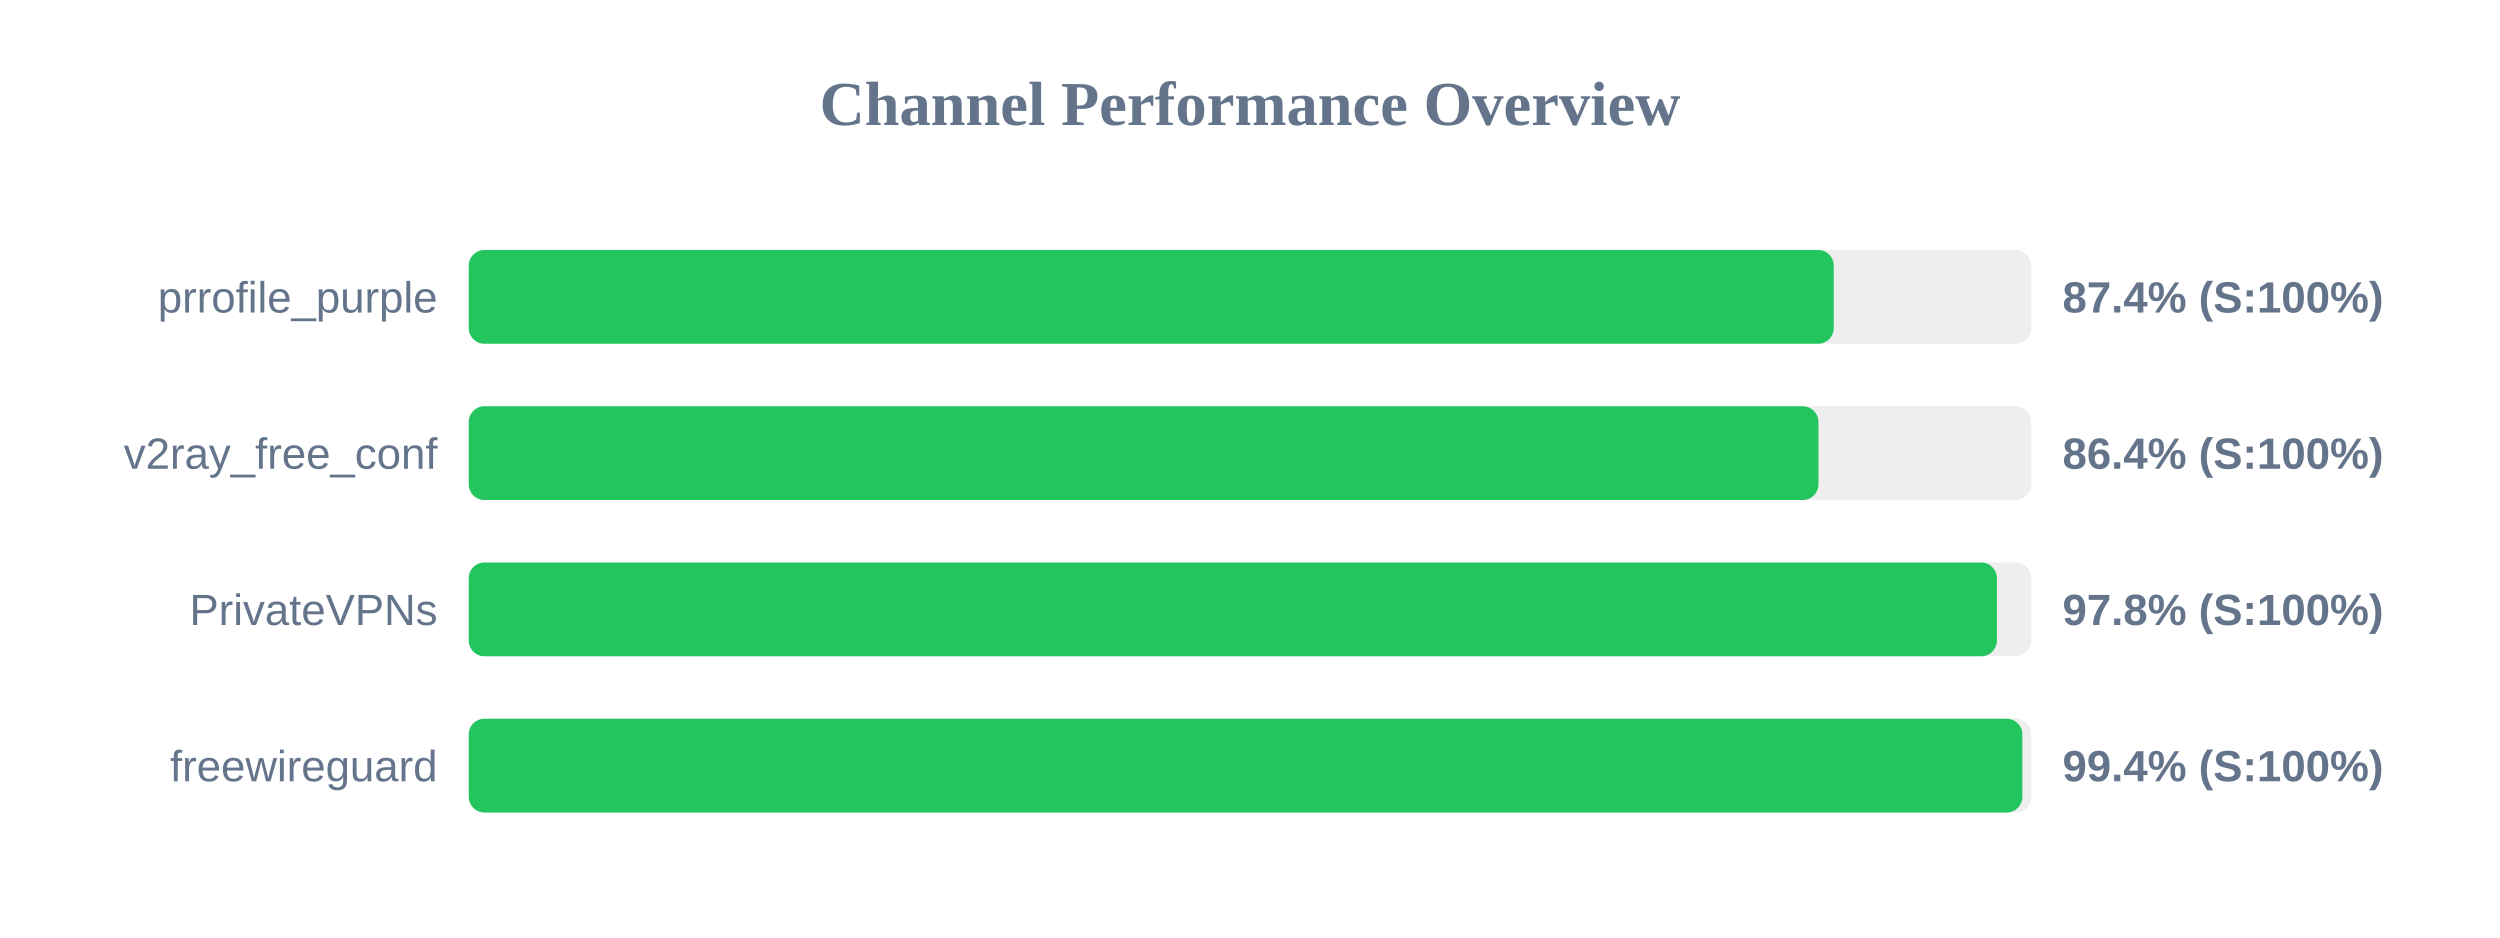
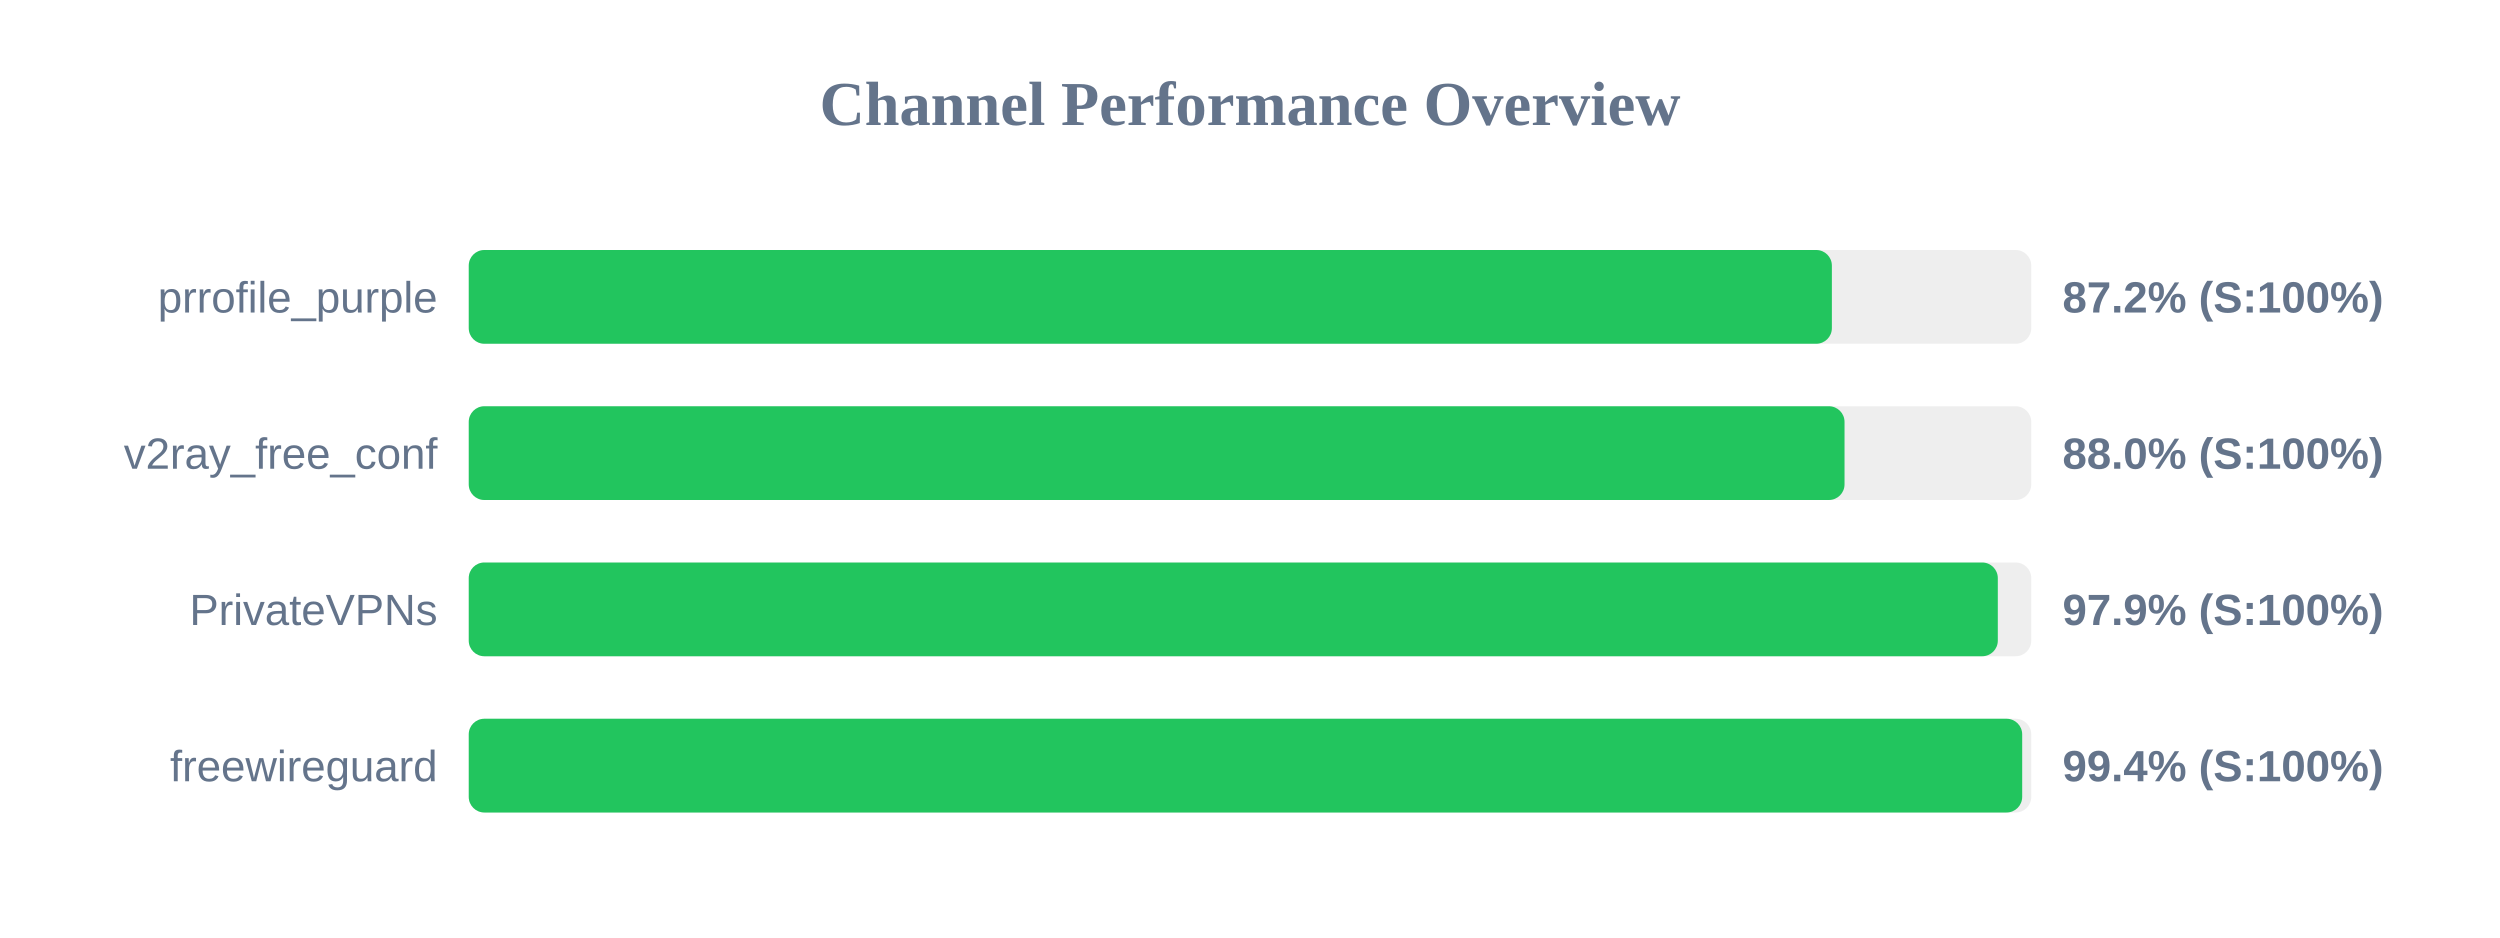
<svg xmlns="http://www.w3.org/2000/svg" width="800" height="300" version="1.1">
  <style>
        .row { font: 14px Arial; fill: #64748b; }
        .score { font: bold 14px Arial; fill: #64748b; }
    </style>
  <text x="400" y="40" text-anchor="middle" font-size="20px" font-weight="bold" fill="#64748b">Channel Performance Overview</text>
  <rect x="150" y="80" width="500" height="30" fill="#eee" rx="5" />
-   <rect x="150" y="80" width="436.8" height="30" fill="#22c55e" rx="5" />
+   <rect x="150" y="80" width="436.2" height="30" fill="#22c55e" rx="5" />
  <text x="140" y="100" text-anchor="end" class="row">prrofile_purple</text>
-   <text x="660" y="100" text-anchor="start" class="score">87.4% (S:100%)</text>
+   <text x="660" y="100" text-anchor="start" class="score">87.2% (S:100%)</text>
  <rect x="150" y="130" width="500" height="30" fill="#eee" rx="5" />
-   <rect x="150" y="130" width="431.9" height="30" fill="#22c55e" rx="5" />
+   <rect x="150" y="130" width="440.25" height="30" fill="#22c55e" rx="5" />
  <text x="140" y="150" text-anchor="end" class="row">v2ray_free_conf</text>
-   <text x="660" y="150" text-anchor="start" class="score">86.4% (S:100%)</text>
+   <text x="660" y="150" text-anchor="start" class="score">88.0% (S:100%)</text>
  <rect x="150" y="180" width="500" height="30" fill="#eee" rx="5" />
-   <rect x="150" y="180" width="489.0" height="30" fill="#22c55e" rx="5" />
+   <rect x="150" y="180" width="489.3" height="30" fill="#22c55e" rx="5" />
  <text x="140" y="200" text-anchor="end" class="row">PrivateVPNs</text>
-   <text x="660" y="200" text-anchor="start" class="score">97.8% (S:100%)</text>
+   <text x="660" y="200" text-anchor="start" class="score">97.9% (S:100%)</text>
  <rect x="150" y="230" width="500" height="30" fill="#eee" rx="5" />
-   <rect x="150" y="230" width="497.15" height="30" fill="#22c55e" rx="5" />
+   <rect x="150" y="230" width="497.1" height="30" fill="#22c55e" rx="5" />
  <text x="140" y="250" text-anchor="end" class="row">freewireguard</text>
  <text x="660" y="250" text-anchor="start" class="score">99.4% (S:100%)</text>
</svg>
